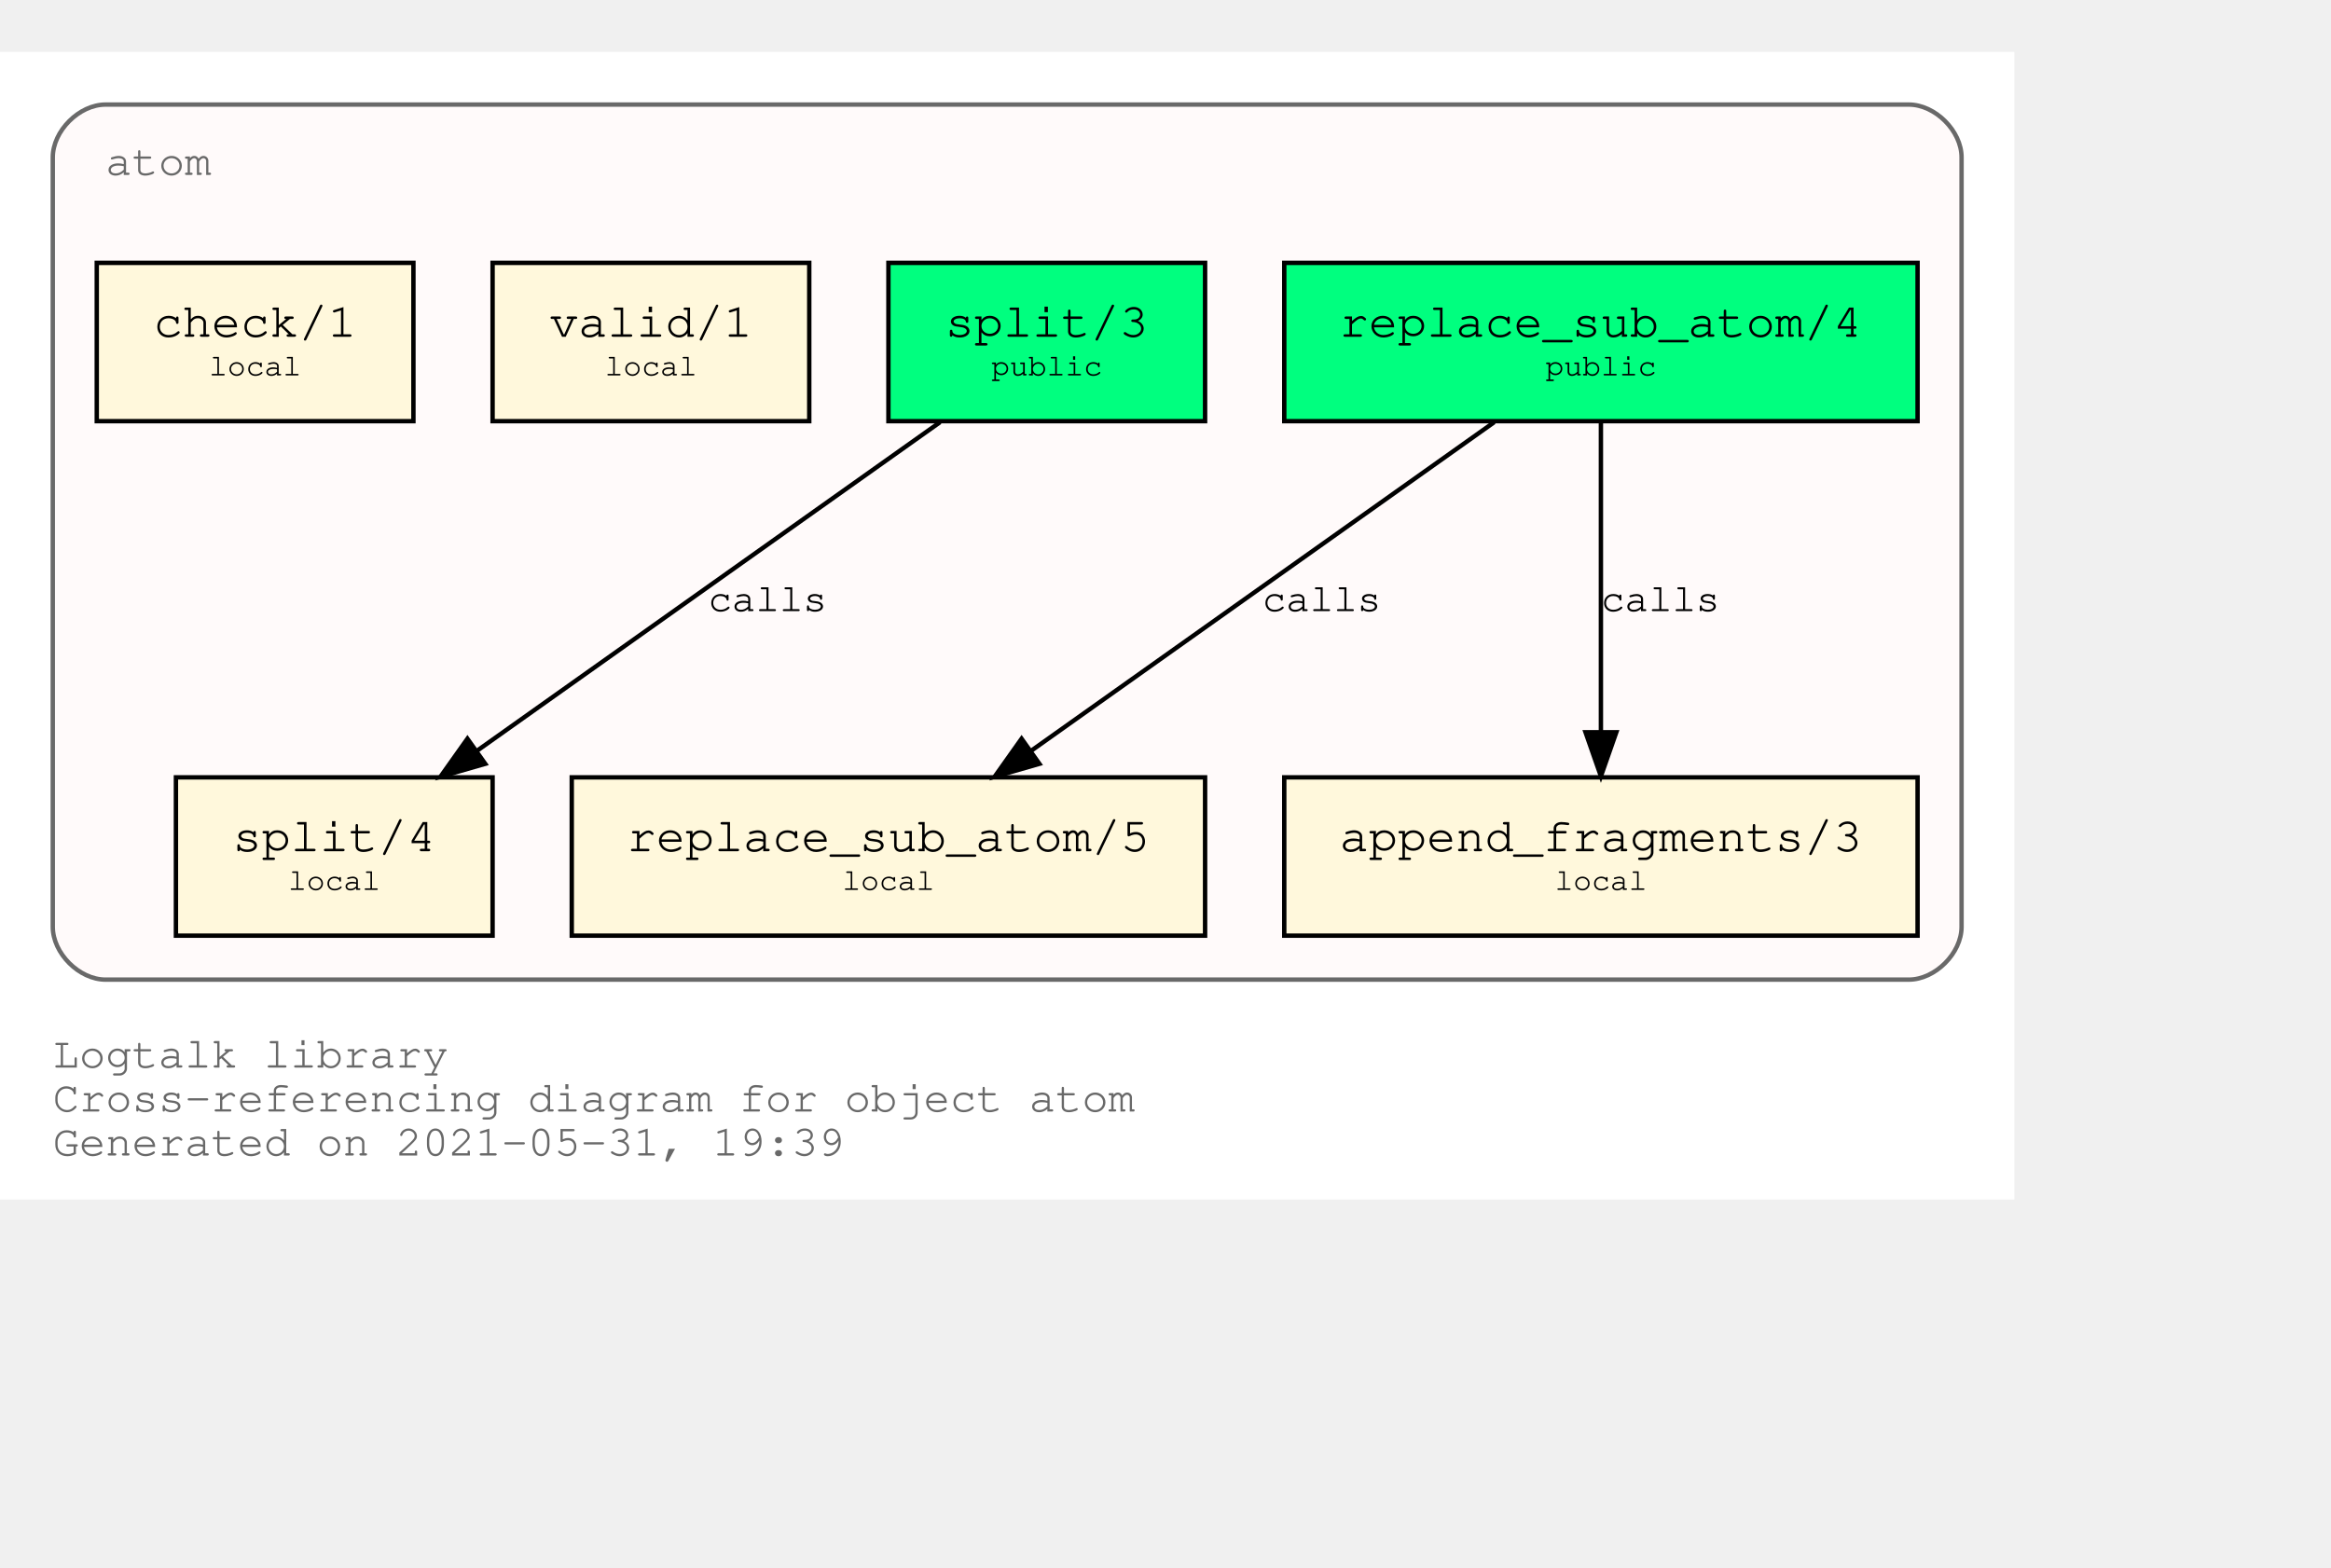
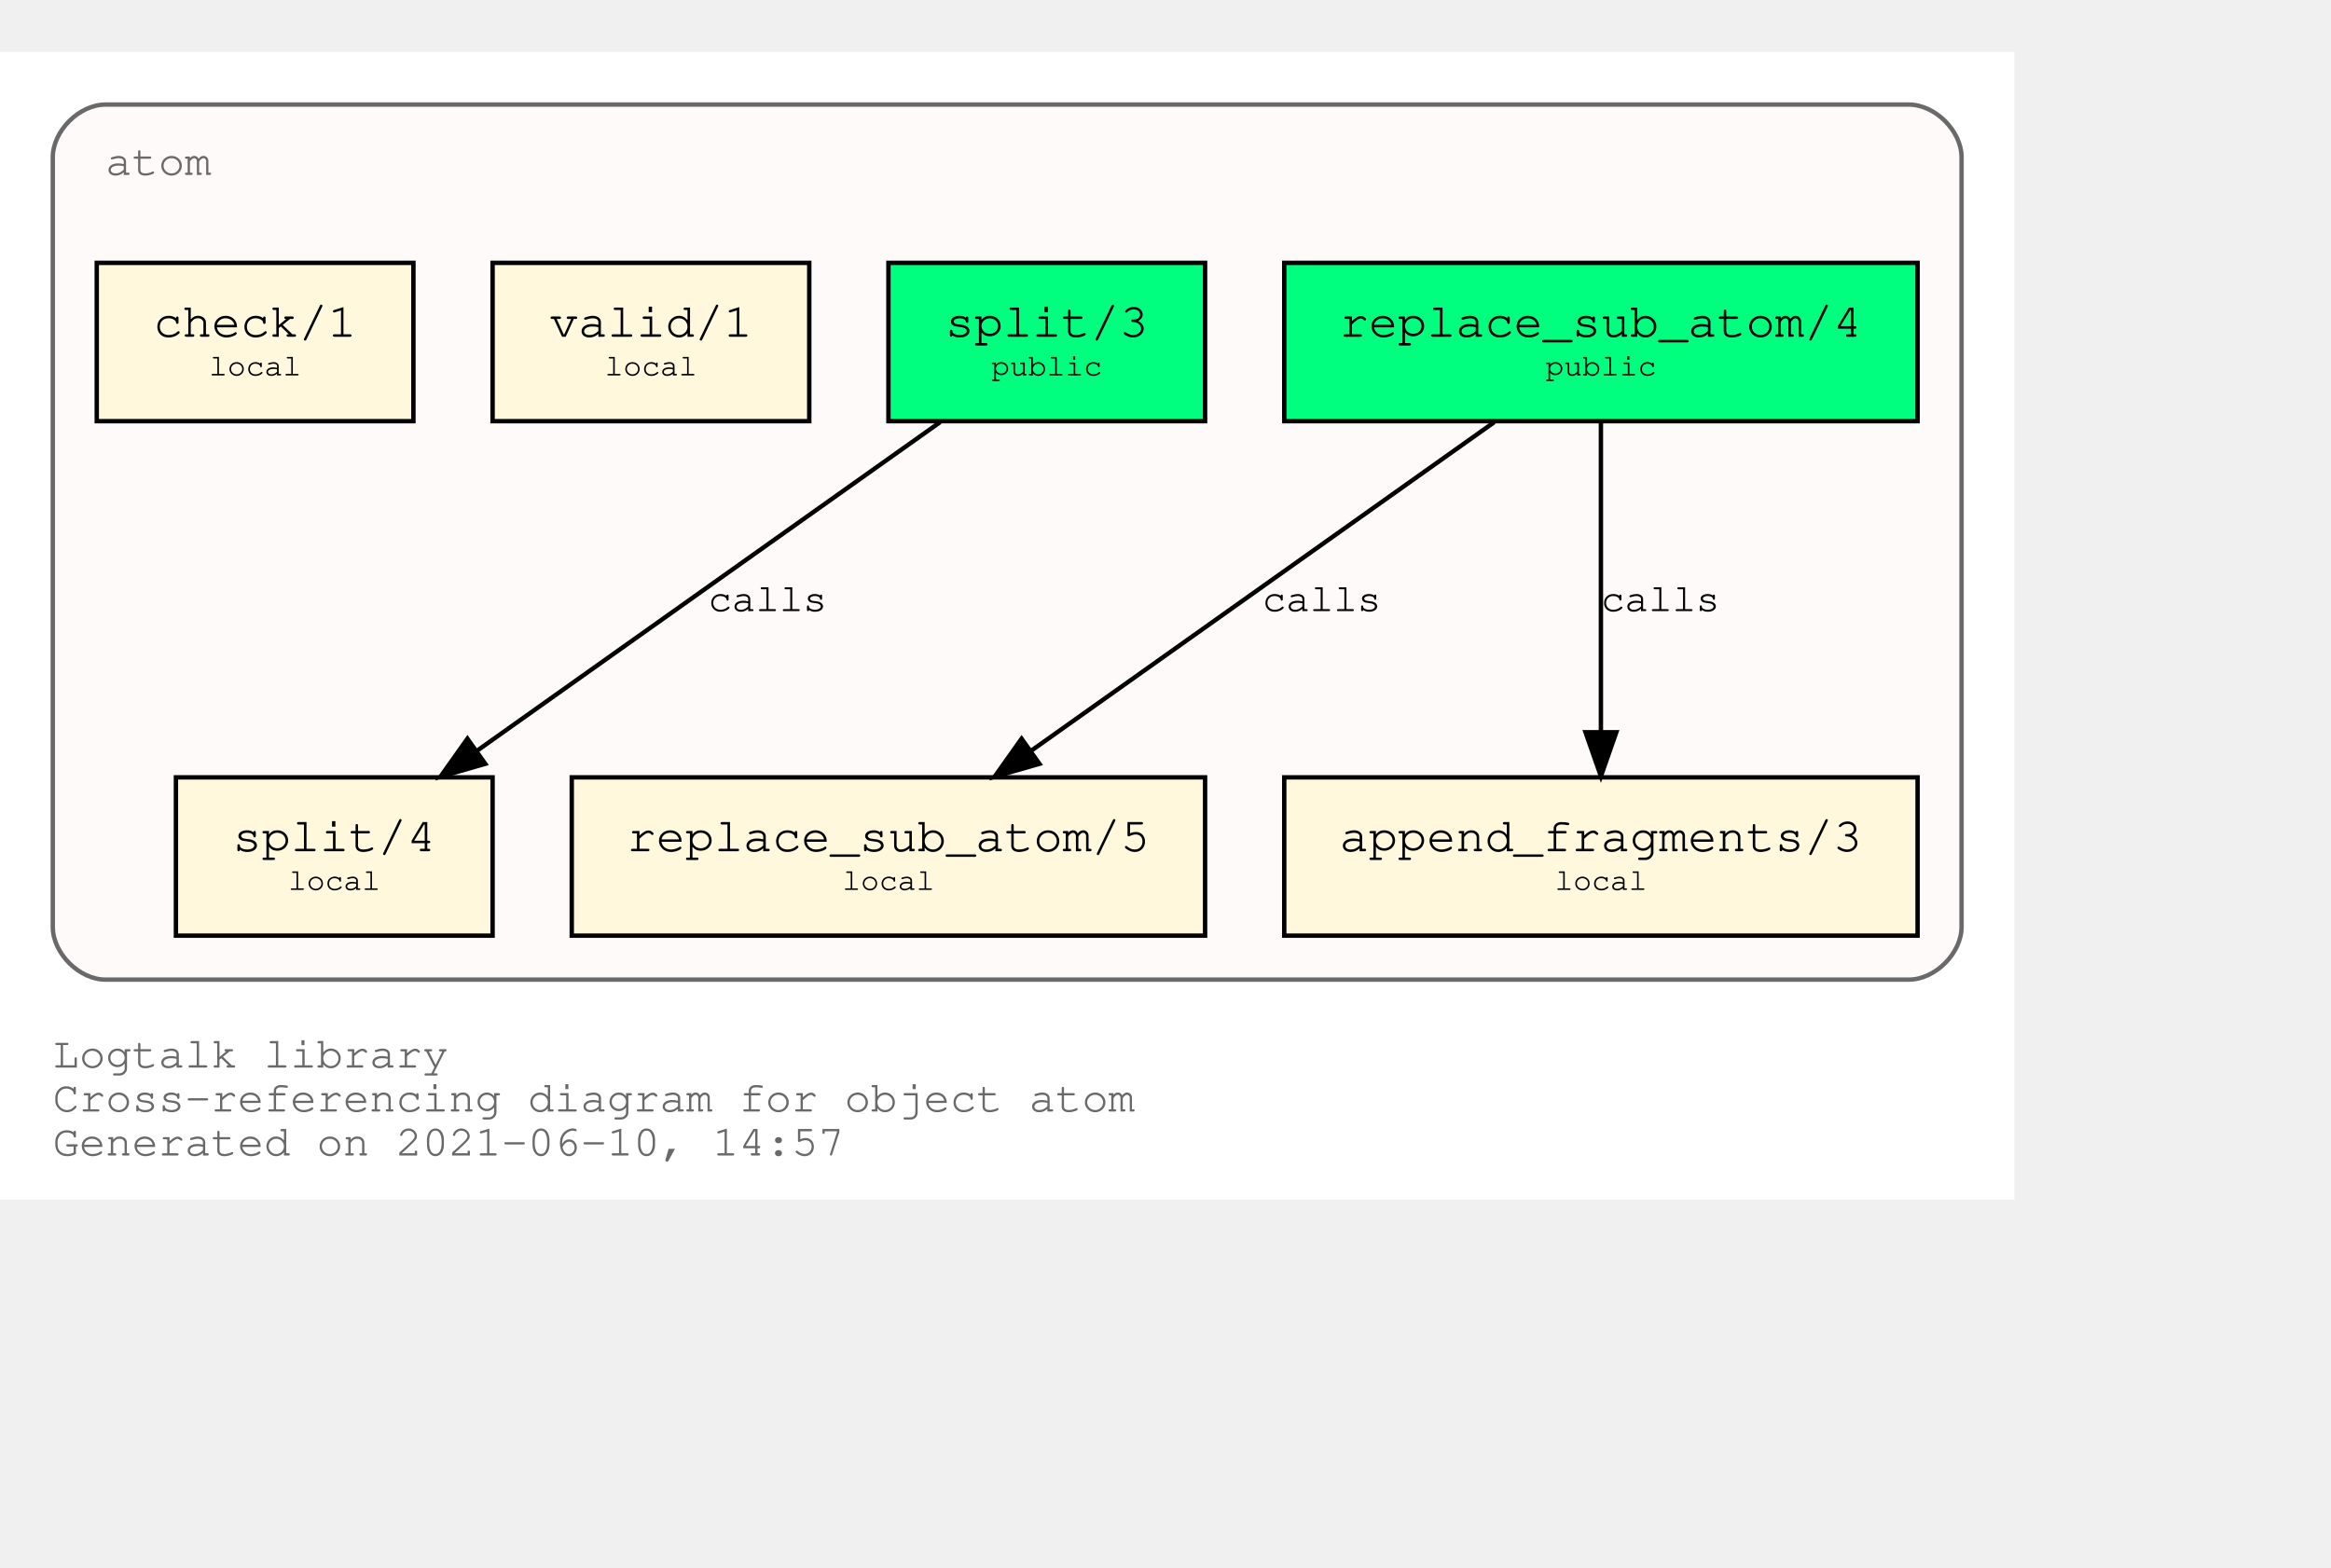
<svg xmlns="http://www.w3.org/2000/svg" xmlns:xlink="http://www.w3.org/1999/xlink" width="602pt" height="405pt" viewBox="72.00 72.00 530.00 333.00">
  <g id="graph0" class="graph" transform="scale(1 1) rotate(0) translate(76 329)">
    <polygon fill="white" stroke="transparent" points="-4,4 -4,-257 454,-257 454,4 -4,4" />
    <text text-anchor="start" x="8" y="-26" font-family="Courier,monospace" font-size="10.00" fill="dimgray">Logtalk library</text>
    <text text-anchor="start" x="8" y="-16" font-family="Courier,monospace" font-size="10.00" fill="dimgray">Cross-referencing diagram for object atom</text>
-     <text text-anchor="start" x="8" y="-6" font-family="Courier,monospace" font-size="10.00" fill="dimgray">Generated on 2021-05-31, 19:39</text>
+     <text text-anchor="start" x="8" y="-6" font-family="Courier,monospace" font-size="10.00" fill="dimgray">Generated on 2021-06-10, 14:57</text>
    <g id="clust1" class="cluster">
      <g id="a_clust1">
        <a xlink:title="atom">
          <path fill="snow" stroke="dimgray" d="M20,-46C20,-46 430,-46 430,-46 436,-46 442,-52 442,-58 442,-58 442,-233 442,-233 442,-239 436,-245 430,-245 430,-245 20,-245 20,-245 14,-245 8,-239 8,-233 8,-233 8,-58 8,-58 8,-52 14,-46 20,-46" />
          <g id="a_clust1_0">
-             <a xlink:href="https://github.com/LogtalkDotOrg/logtalk3/tree/235f19c8e6281025615d4fba6d7c48c38428076d/library/types/atom.lgt" xlink:title="https://github.com/LogtalkDotOrg/logtalk3/tree/235f19c8e6281025615d4fba6d7c48c38428076d/library/types/atom.lgt">
+             <a xlink:href="https://github.com/LogtalkDotOrg/logtalk3/tree/487c7c28df509fc43c6ff460bc904efe0e5a6445/library/types/atom.lgt" xlink:title="https://github.com/LogtalkDotOrg/logtalk3/tree/487c7c28df509fc43c6ff460bc904efe0e5a6445/library/types/atom.lgt">
              <text text-anchor="start" x="20" y="-229" font-family="Courier,monospace" font-size="10.00" fill="dimgray">atom</text>
            </a>
          </g>
        </a>
      </g>
    </g>
    <g id="node1" class="node">
      <g id="a_node1">
-         <a xlink:href="https://github.com/LogtalkDotOrg/logtalk3/tree/235f19c8e6281025615d4fba6d7c48c38428076d/library/types/atom.lgt#L32" xlink:title="https://github.com/LogtalkDotOrg/logtalk3/tree/235f19c8e6281025615d4fba6d7c48c38428076d/library/types/atom.lgt#L32">
+         <a xlink:href="https://github.com/LogtalkDotOrg/logtalk3/tree/487c7c28df509fc43c6ff460bc904efe0e5a6445/library/types/atom.lgt#L32" xlink:title="https://github.com/LogtalkDotOrg/logtalk3/tree/487c7c28df509fc43c6ff460bc904efe0e5a6445/library/types/atom.lgt#L32">
          <polygon fill="springgreen" stroke="black" points="432,-209 288,-209 288,-173 432,-173 432,-209" />
          <text text-anchor="start" x="295.8" y="-192.8" font-family="Courier,monospace" font-size="9.00"> </text>
          <text text-anchor="start" x="300.59" y="-192.2" font-family="Courier,monospace" font-size="11.00">replace_sub_atom/4</text>
          <text text-anchor="start" x="418.8" y="-192.8" font-family="Courier,monospace" font-size="9.00"> </text>
          <text text-anchor="start" x="295.8" y="-182.8" font-family="Courier,monospace" font-size="9.00"> </text>
          <text text-anchor="start" x="347.4" y="-183.4" font-family="Courier,monospace" font-size="7.00">public</text>
          <text text-anchor="start" x="418.8" y="-182.8" font-family="Courier,monospace" font-size="9.00"> </text>
        </a>
      </g>
    </g>
    <g id="node4" class="node">
      <g id="a_node4">
-         <a xlink:href="https://github.com/LogtalkDotOrg/logtalk3/tree/235f19c8e6281025615d4fba6d7c48c38428076d/library/types/atom.lgt#L54" xlink:title="https://github.com/LogtalkDotOrg/logtalk3/tree/235f19c8e6281025615d4fba6d7c48c38428076d/library/types/atom.lgt#L54">
+         <a xlink:href="https://github.com/LogtalkDotOrg/logtalk3/tree/487c7c28df509fc43c6ff460bc904efe0e5a6445/library/types/atom.lgt#L54" xlink:title="https://github.com/LogtalkDotOrg/logtalk3/tree/487c7c28df509fc43c6ff460bc904efe0e5a6445/library/types/atom.lgt#L54">
          <polygon fill="cornsilk" stroke="black" points="270,-92 126,-92 126,-56 270,-56 270,-92" />
          <text text-anchor="start" x="133.8" y="-75.8" font-family="Courier,monospace" font-size="9.00"> </text>
          <text text-anchor="start" x="138.59" y="-75.2" font-family="Courier,monospace" font-size="11.00">replace_sub_atom/5</text>
          <text text-anchor="start" x="256.8" y="-75.8" font-family="Courier,monospace" font-size="9.00"> </text>
          <text text-anchor="start" x="133.8" y="-65.8" font-family="Courier,monospace" font-size="9.00"> </text>
          <text text-anchor="start" x="187.5" y="-66.4" font-family="Courier,monospace" font-size="7.00">local</text>
          <text text-anchor="start" x="256.8" y="-65.8" font-family="Courier,monospace" font-size="9.00"> </text>
        </a>
      </g>
    </g>
    <g id="edge1" class="edge">
      <g id="a_edge1">
-         <a xlink:href="https://github.com/LogtalkDotOrg/logtalk3/tree/235f19c8e6281025615d4fba6d7c48c38428076d/library/types/atom.lgt#L46" xlink:title="calls">
+         <a xlink:href="https://github.com/LogtalkDotOrg/logtalk3/tree/487c7c28df509fc43c6ff460bc904efe0e5a6445/library/types/atom.lgt#L46" xlink:title="calls">
          <path fill="none" stroke="black" d="M335.75,-172.78C307.75,-152.91 261.58,-120.13 230.49,-98.07" />
          <polygon fill="black" stroke="black" points="232.33,-95.08 222.15,-92.15 228.28,-100.79 232.33,-95.08" />
        </a>
      </g>
      <g id="a_edge1-label">
-         <a xlink:href="https://github.com/LogtalkDotOrg/logtalk3/tree/235f19c8e6281025615d4fba6d7c48c38428076d/library/types/atom.lgt#L46" xlink:title="https://github.com/LogtalkDotOrg/logtalk3/tree/235f19c8e6281025615d4fba6d7c48c38428076d/library/types/atom.lgt#L46">
+         <a xlink:href="https://github.com/LogtalkDotOrg/logtalk3/tree/487c7c28df509fc43c6ff460bc904efe0e5a6445/library/types/atom.lgt#L46" xlink:title="https://github.com/LogtalkDotOrg/logtalk3/tree/487c7c28df509fc43c6ff460bc904efe0e5a6445/library/types/atom.lgt#L46">
          <text text-anchor="start" x="283" y="-129.8" font-family="Courier,monospace" font-size="9.00">calls</text>
        </a>
      </g>
    </g>
    <g id="node5" class="node">
      <g id="a_node5">
-         <a xlink:href="https://github.com/LogtalkDotOrg/logtalk3/tree/235f19c8e6281025615d4fba6d7c48c38428076d/library/types/atom.lgt#L65" xlink:title="https://github.com/LogtalkDotOrg/logtalk3/tree/235f19c8e6281025615d4fba6d7c48c38428076d/library/types/atom.lgt#L65">
+         <a xlink:href="https://github.com/LogtalkDotOrg/logtalk3/tree/487c7c28df509fc43c6ff460bc904efe0e5a6445/library/types/atom.lgt#L65" xlink:title="https://github.com/LogtalkDotOrg/logtalk3/tree/487c7c28df509fc43c6ff460bc904efe0e5a6445/library/types/atom.lgt#L65">
          <polygon fill="cornsilk" stroke="black" points="432,-92 288,-92 288,-56 432,-56 432,-92" />
          <text text-anchor="start" x="295.8" y="-75.8" font-family="Courier,monospace" font-size="9.00"> </text>
          <text text-anchor="start" x="300.59" y="-75.2" font-family="Courier,monospace" font-size="11.00">append_fragments/3</text>
          <text text-anchor="start" x="418.8" y="-75.8" font-family="Courier,monospace" font-size="9.00"> </text>
          <text text-anchor="start" x="295.8" y="-65.8" font-family="Courier,monospace" font-size="9.00"> </text>
          <text text-anchor="start" x="349.5" y="-66.4" font-family="Courier,monospace" font-size="7.00">local</text>
          <text text-anchor="start" x="418.8" y="-65.8" font-family="Courier,monospace" font-size="9.00"> </text>
        </a>
      </g>
    </g>
    <g id="edge2" class="edge">
      <g id="a_edge2">
-         <a xlink:href="https://github.com/LogtalkDotOrg/logtalk3/tree/235f19c8e6281025615d4fba6d7c48c38428076d/library/types/atom.lgt#L46" xlink:title="calls">
+         <a xlink:href="https://github.com/LogtalkDotOrg/logtalk3/tree/487c7c28df509fc43c6ff460bc904efe0e5a6445/library/types/atom.lgt#L46" xlink:title="calls">
          <path fill="none" stroke="black" d="M360,-172.53C360,-153.94 360,-124.24 360,-102.5" />
          <polygon fill="black" stroke="black" points="363.5,-102.25 360,-92.25 356.5,-102.25 363.5,-102.25" />
        </a>
      </g>
      <g id="a_edge2-label">
-         <a xlink:href="https://github.com/LogtalkDotOrg/logtalk3/tree/235f19c8e6281025615d4fba6d7c48c38428076d/library/types/atom.lgt#L46" xlink:title="https://github.com/LogtalkDotOrg/logtalk3/tree/235f19c8e6281025615d4fba6d7c48c38428076d/library/types/atom.lgt#L46">
+         <a xlink:href="https://github.com/LogtalkDotOrg/logtalk3/tree/487c7c28df509fc43c6ff460bc904efe0e5a6445/library/types/atom.lgt#L46" xlink:title="https://github.com/LogtalkDotOrg/logtalk3/tree/487c7c28df509fc43c6ff460bc904efe0e5a6445/library/types/atom.lgt#L46">
          <text text-anchor="start" x="360" y="-129.8" font-family="Courier,monospace" font-size="9.00">calls</text>
        </a>
      </g>
    </g>
    <g id="node2" class="node">
      <g id="a_node2">
-         <a xlink:href="https://github.com/LogtalkDotOrg/logtalk3/tree/235f19c8e6281025615d4fba6d7c48c38428076d/library/types/atom.lgt#L39" xlink:title="https://github.com/LogtalkDotOrg/logtalk3/tree/235f19c8e6281025615d4fba6d7c48c38428076d/library/types/atom.lgt#L39">
+         <a xlink:href="https://github.com/LogtalkDotOrg/logtalk3/tree/487c7c28df509fc43c6ff460bc904efe0e5a6445/library/types/atom.lgt#L39" xlink:title="https://github.com/LogtalkDotOrg/logtalk3/tree/487c7c28df509fc43c6ff460bc904efe0e5a6445/library/types/atom.lgt#L39">
          <polygon fill="springgreen" stroke="black" points="270,-209 198,-209 198,-173 270,-173 270,-209" />
          <text text-anchor="start" x="205.8" y="-192.8" font-family="Courier,monospace" font-size="9.00"> </text>
          <text text-anchor="start" x="210.9" y="-192.2" font-family="Courier,monospace" font-size="11.00">split/3</text>
          <text text-anchor="start" x="256.8" y="-192.8" font-family="Courier,monospace" font-size="9.00"> </text>
          <text text-anchor="start" x="205.8" y="-182.8" font-family="Courier,monospace" font-size="9.00"> </text>
          <text text-anchor="start" x="221.4" y="-183.4" font-family="Courier,monospace" font-size="7.00">public</text>
          <text text-anchor="start" x="256.8" y="-182.8" font-family="Courier,monospace" font-size="9.00"> </text>
        </a>
      </g>
    </g>
    <g id="node6" class="node">
      <g id="a_node6">
-         <a xlink:href="https://github.com/LogtalkDotOrg/logtalk3/tree/235f19c8e6281025615d4fba6d7c48c38428076d/library/types/atom.lgt#L77" xlink:title="https://github.com/LogtalkDotOrg/logtalk3/tree/235f19c8e6281025615d4fba6d7c48c38428076d/library/types/atom.lgt#L77">
+         <a xlink:href="https://github.com/LogtalkDotOrg/logtalk3/tree/487c7c28df509fc43c6ff460bc904efe0e5a6445/library/types/atom.lgt#L77" xlink:title="https://github.com/LogtalkDotOrg/logtalk3/tree/487c7c28df509fc43c6ff460bc904efe0e5a6445/library/types/atom.lgt#L77">
          <polygon fill="cornsilk" stroke="black" points="108,-92 36,-92 36,-56 108,-56 108,-92" />
          <text text-anchor="start" x="43.8" y="-75.8" font-family="Courier,monospace" font-size="9.00"> </text>
          <text text-anchor="start" x="48.9" y="-75.2" font-family="Courier,monospace" font-size="11.00">split/4</text>
          <text text-anchor="start" x="94.8" y="-75.8" font-family="Courier,monospace" font-size="9.00"> </text>
          <text text-anchor="start" x="43.8" y="-65.8" font-family="Courier,monospace" font-size="9.00"> </text>
          <text text-anchor="start" x="61.5" y="-66.4" font-family="Courier,monospace" font-size="7.00">local</text>
          <text text-anchor="start" x="94.8" y="-65.8" font-family="Courier,monospace" font-size="9.00"> </text>
        </a>
      </g>
    </g>
    <g id="edge3" class="edge">
      <g id="a_edge3">
-         <a xlink:href="https://github.com/LogtalkDotOrg/logtalk3/tree/235f19c8e6281025615d4fba6d7c48c38428076d/library/types/atom.lgt#L70" xlink:title="calls">
+         <a xlink:href="https://github.com/LogtalkDotOrg/logtalk3/tree/487c7c28df509fc43c6ff460bc904efe0e5a6445/library/types/atom.lgt#L70" xlink:title="calls">
          <path fill="none" stroke="black" d="M209.75,-172.78C181.75,-152.91 135.58,-120.13 104.49,-98.07" />
          <polygon fill="black" stroke="black" points="106.33,-95.08 96.15,-92.15 102.28,-100.79 106.33,-95.08" />
        </a>
      </g>
      <g id="a_edge3-label">
-         <a xlink:href="https://github.com/LogtalkDotOrg/logtalk3/tree/235f19c8e6281025615d4fba6d7c48c38428076d/library/types/atom.lgt#L70" xlink:title="https://github.com/LogtalkDotOrg/logtalk3/tree/235f19c8e6281025615d4fba6d7c48c38428076d/library/types/atom.lgt#L70">
+         <a xlink:href="https://github.com/LogtalkDotOrg/logtalk3/tree/487c7c28df509fc43c6ff460bc904efe0e5a6445/library/types/atom.lgt#L70" xlink:title="https://github.com/LogtalkDotOrg/logtalk3/tree/487c7c28df509fc43c6ff460bc904efe0e5a6445/library/types/atom.lgt#L70">
          <text text-anchor="start" x="157" y="-129.8" font-family="Courier,monospace" font-size="9.00">calls</text>
        </a>
      </g>
    </g>
    <g id="node3" class="node">
      <g id="a_node3">
-         <a xlink:href="https://github.com/LogtalkDotOrg/logtalk3/tree/235f19c8e6281025615d4fba6d7c48c38428076d/library/types/atom.lgt#L88" xlink:title="https://github.com/LogtalkDotOrg/logtalk3/tree/235f19c8e6281025615d4fba6d7c48c38428076d/library/types/atom.lgt#L88">
+         <a xlink:href="https://github.com/LogtalkDotOrg/logtalk3/tree/487c7c28df509fc43c6ff460bc904efe0e5a6445/library/types/atom.lgt#L88" xlink:title="https://github.com/LogtalkDotOrg/logtalk3/tree/487c7c28df509fc43c6ff460bc904efe0e5a6445/library/types/atom.lgt#L88">
          <polygon fill="cornsilk" stroke="black" points="180,-209 108,-209 108,-173 180,-173 180,-209" />
          <text text-anchor="start" x="115.8" y="-192.8" font-family="Courier,monospace" font-size="9.00"> </text>
          <text text-anchor="start" x="120.9" y="-192.2" font-family="Courier,monospace" font-size="11.00">valid/1</text>
          <text text-anchor="start" x="166.8" y="-192.8" font-family="Courier,monospace" font-size="9.00"> </text>
          <text text-anchor="start" x="115.8" y="-182.8" font-family="Courier,monospace" font-size="9.00"> </text>
          <text text-anchor="start" x="133.5" y="-183.4" font-family="Courier,monospace" font-size="7.00">local</text>
          <text text-anchor="start" x="166.8" y="-182.8" font-family="Courier,monospace" font-size="9.00"> </text>
        </a>
      </g>
    </g>
    <g id="node7" class="node">
      <g id="a_node7">
-         <a xlink:href="https://github.com/LogtalkDotOrg/logtalk3/tree/235f19c8e6281025615d4fba6d7c48c38428076d/library/types/atom.lgt#L91" xlink:title="https://github.com/LogtalkDotOrg/logtalk3/tree/235f19c8e6281025615d4fba6d7c48c38428076d/library/types/atom.lgt#L91">
+         <a xlink:href="https://github.com/LogtalkDotOrg/logtalk3/tree/487c7c28df509fc43c6ff460bc904efe0e5a6445/library/types/atom.lgt#L91" xlink:title="https://github.com/LogtalkDotOrg/logtalk3/tree/487c7c28df509fc43c6ff460bc904efe0e5a6445/library/types/atom.lgt#L91">
          <polygon fill="cornsilk" stroke="black" points="90,-209 18,-209 18,-173 90,-173 90,-209" />
          <text text-anchor="start" x="25.8" y="-192.8" font-family="Courier,monospace" font-size="9.00"> </text>
          <text text-anchor="start" x="30.9" y="-192.2" font-family="Courier,monospace" font-size="11.00">check/1</text>
          <text text-anchor="start" x="76.8" y="-192.8" font-family="Courier,monospace" font-size="9.00"> </text>
          <text text-anchor="start" x="25.8" y="-182.8" font-family="Courier,monospace" font-size="9.00"> </text>
          <text text-anchor="start" x="43.5" y="-183.4" font-family="Courier,monospace" font-size="7.00">local</text>
          <text text-anchor="start" x="76.8" y="-182.8" font-family="Courier,monospace" font-size="9.00"> </text>
        </a>
      </g>
    </g>
  </g>
</svg>
